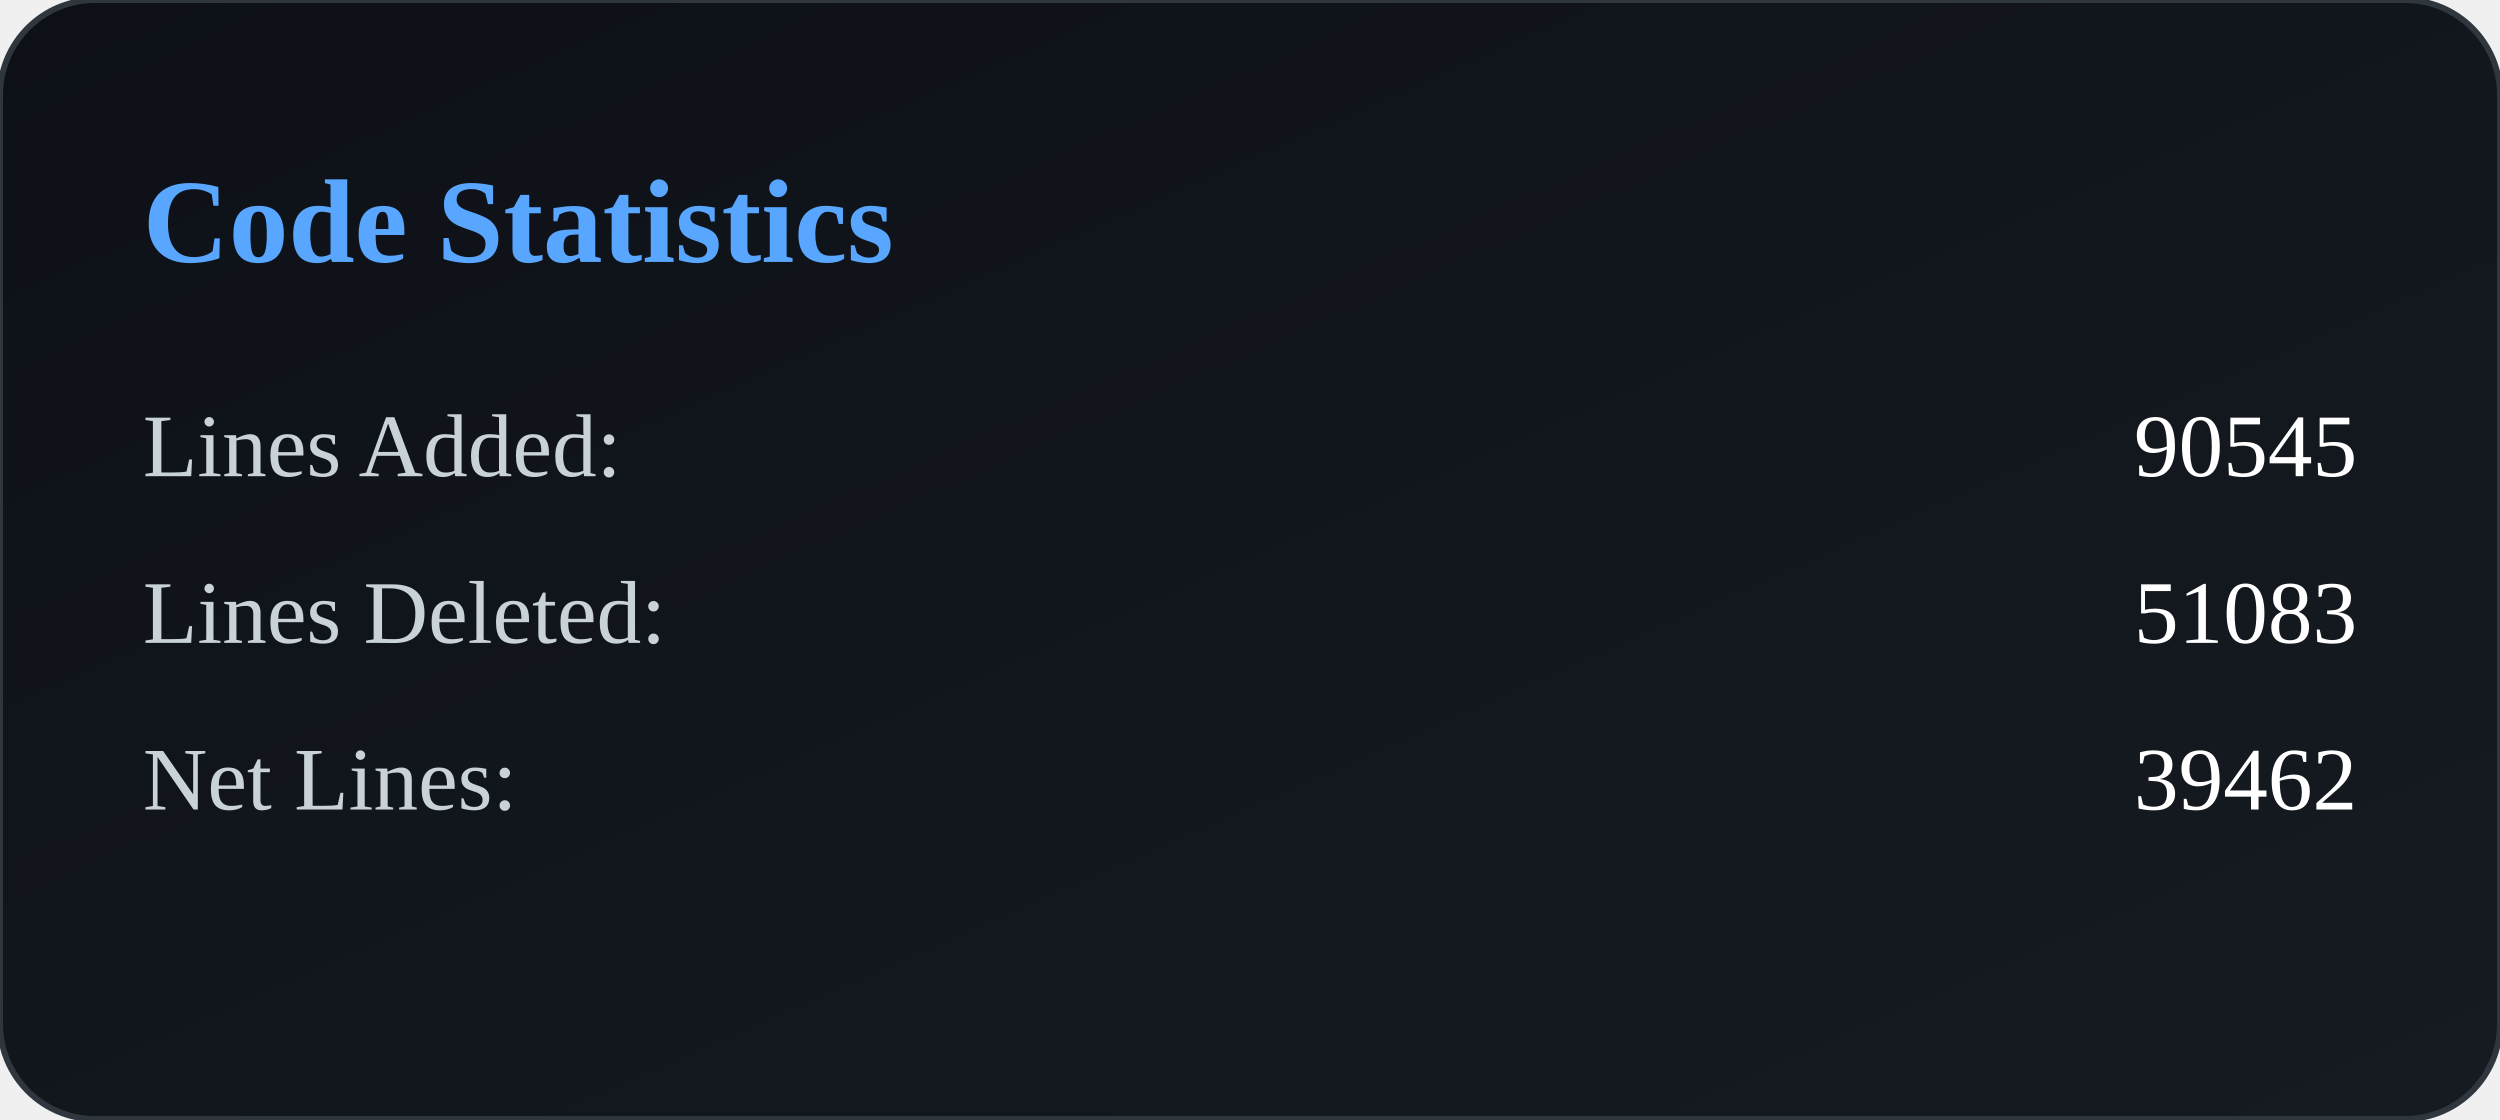
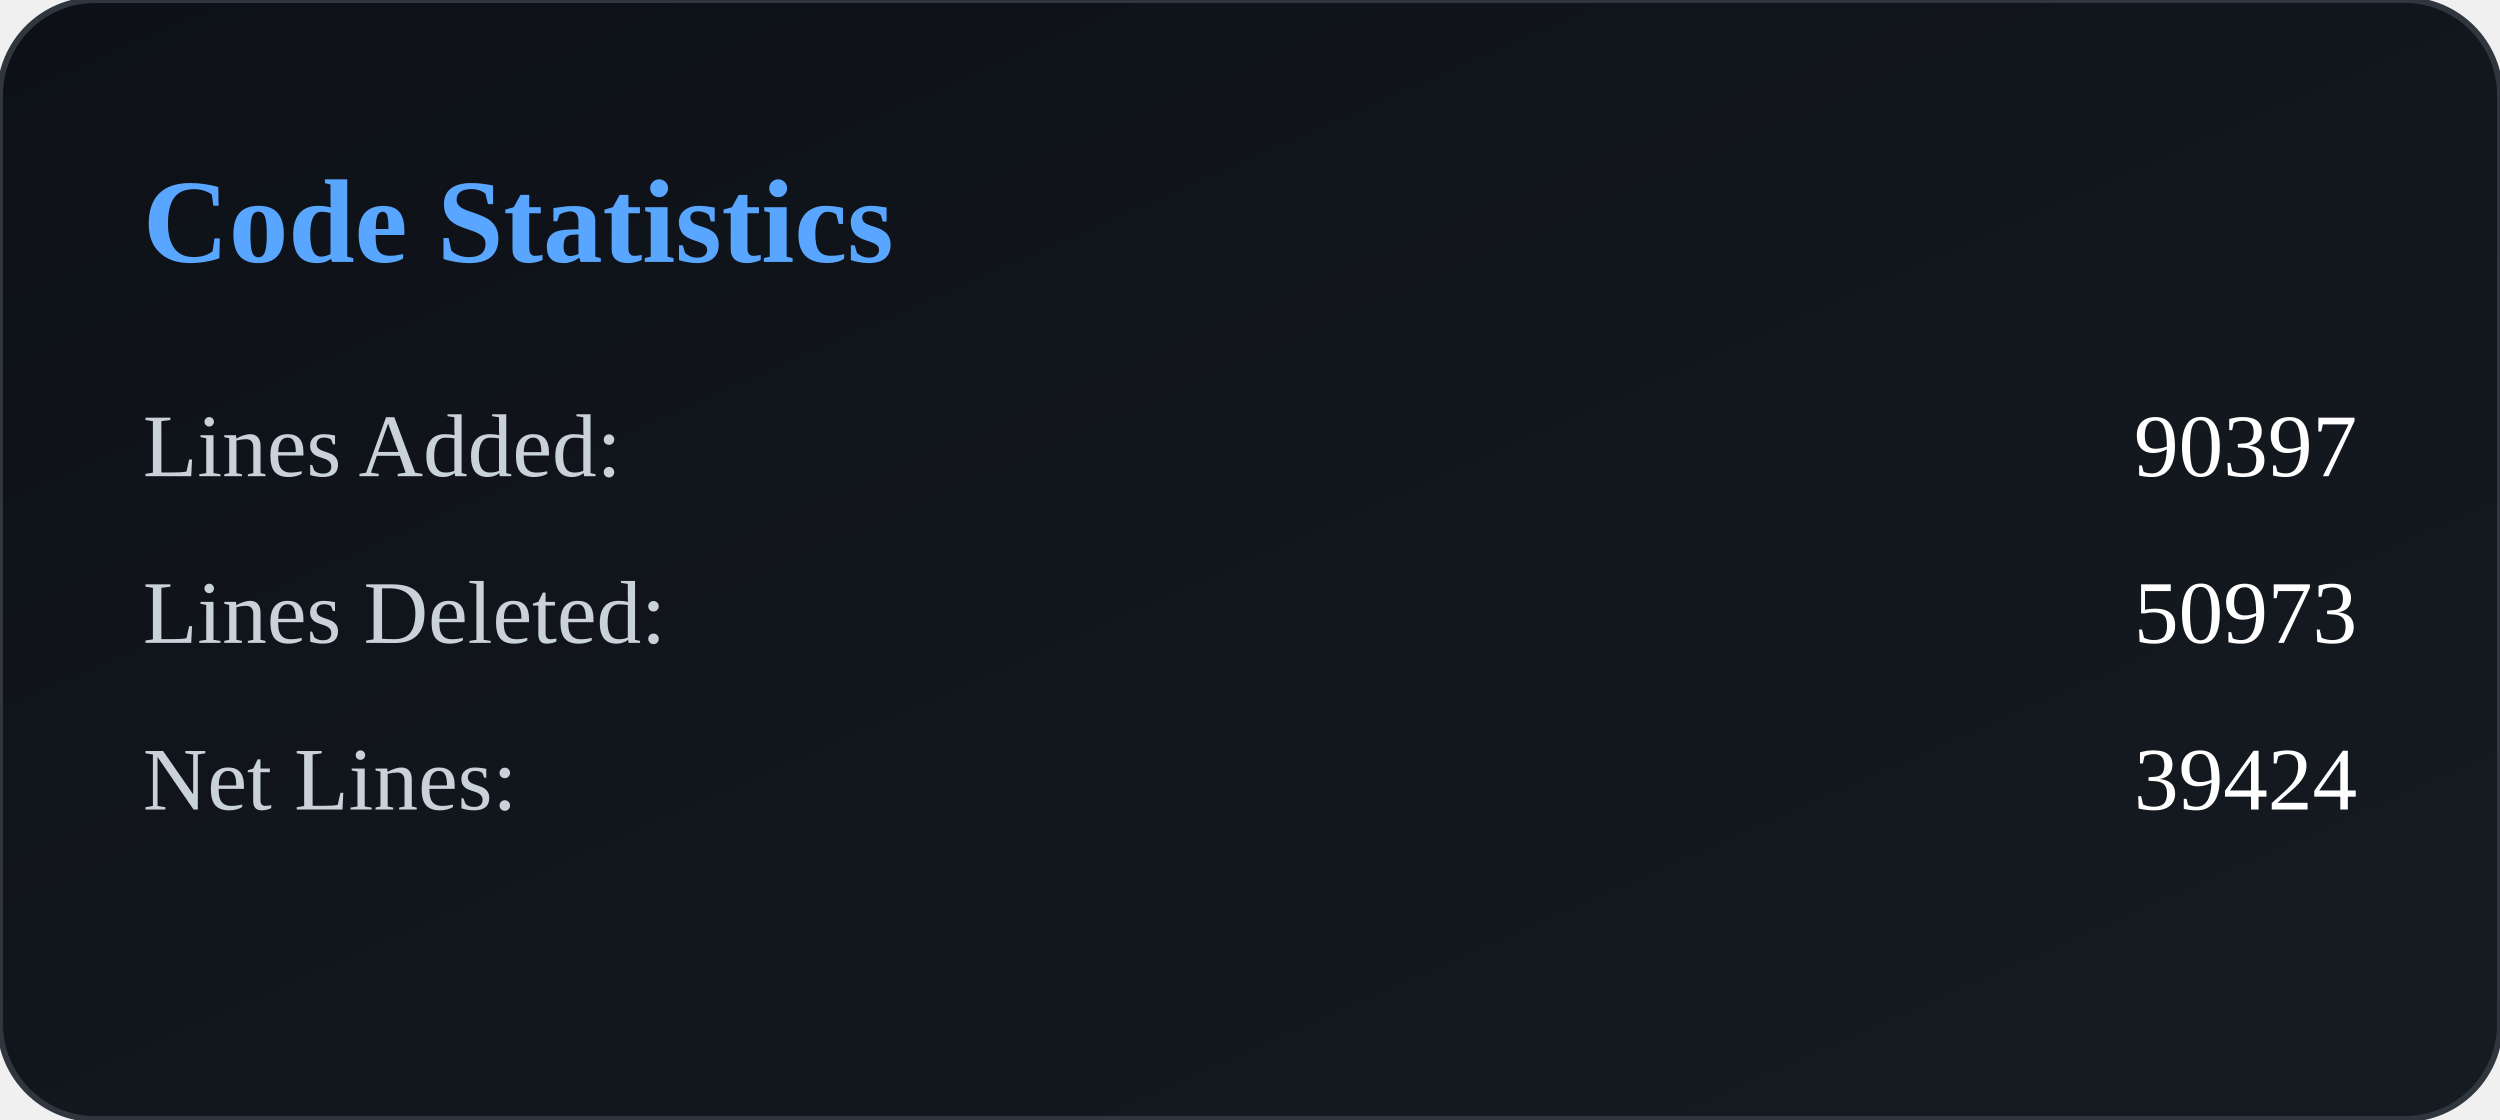
<svg xmlns="http://www.w3.org/2000/svg" width="420" height="188" viewBox="0 0 420 188">
  <defs>
    <linearGradient id="bg" x1="0" y1="0" x2="1" y2="1">
      <stop offset="0%" stop-color="#0d1117" />
      <stop offset="100%" stop-color="#161b22" />
    </linearGradient>
  </defs>
  <rect width="100%" height="100%" rx="16" fill="url(#bg)" stroke="#30363d" />
  <text x="24" y="44" fill="#58a6ff" font-size="20" font-weight="600">
        Code Statistics
    </text>
  <text x="24" y="80" fill="#c9d1d9" font-size="15">
            Lines Added:
        </text>
  <text x="396" y="80" fill="#ffffff" font-size="15" text-anchor="end">
-             90545
+             90397
        </text>
  <text x="24" y="108" fill="#c9d1d9" font-size="15">
            Lines Deleted:
        </text>
  <text x="396" y="108" fill="#ffffff" font-size="15" text-anchor="end">
-             51083
+             50973
        </text>
  <text x="24" y="136" fill="#c9d1d9" font-size="15">
            Net Lines:
        </text>
  <text x="396" y="136" fill="#ffffff" font-size="15" text-anchor="end">
-             39462
+             39424
        </text>
</svg>
